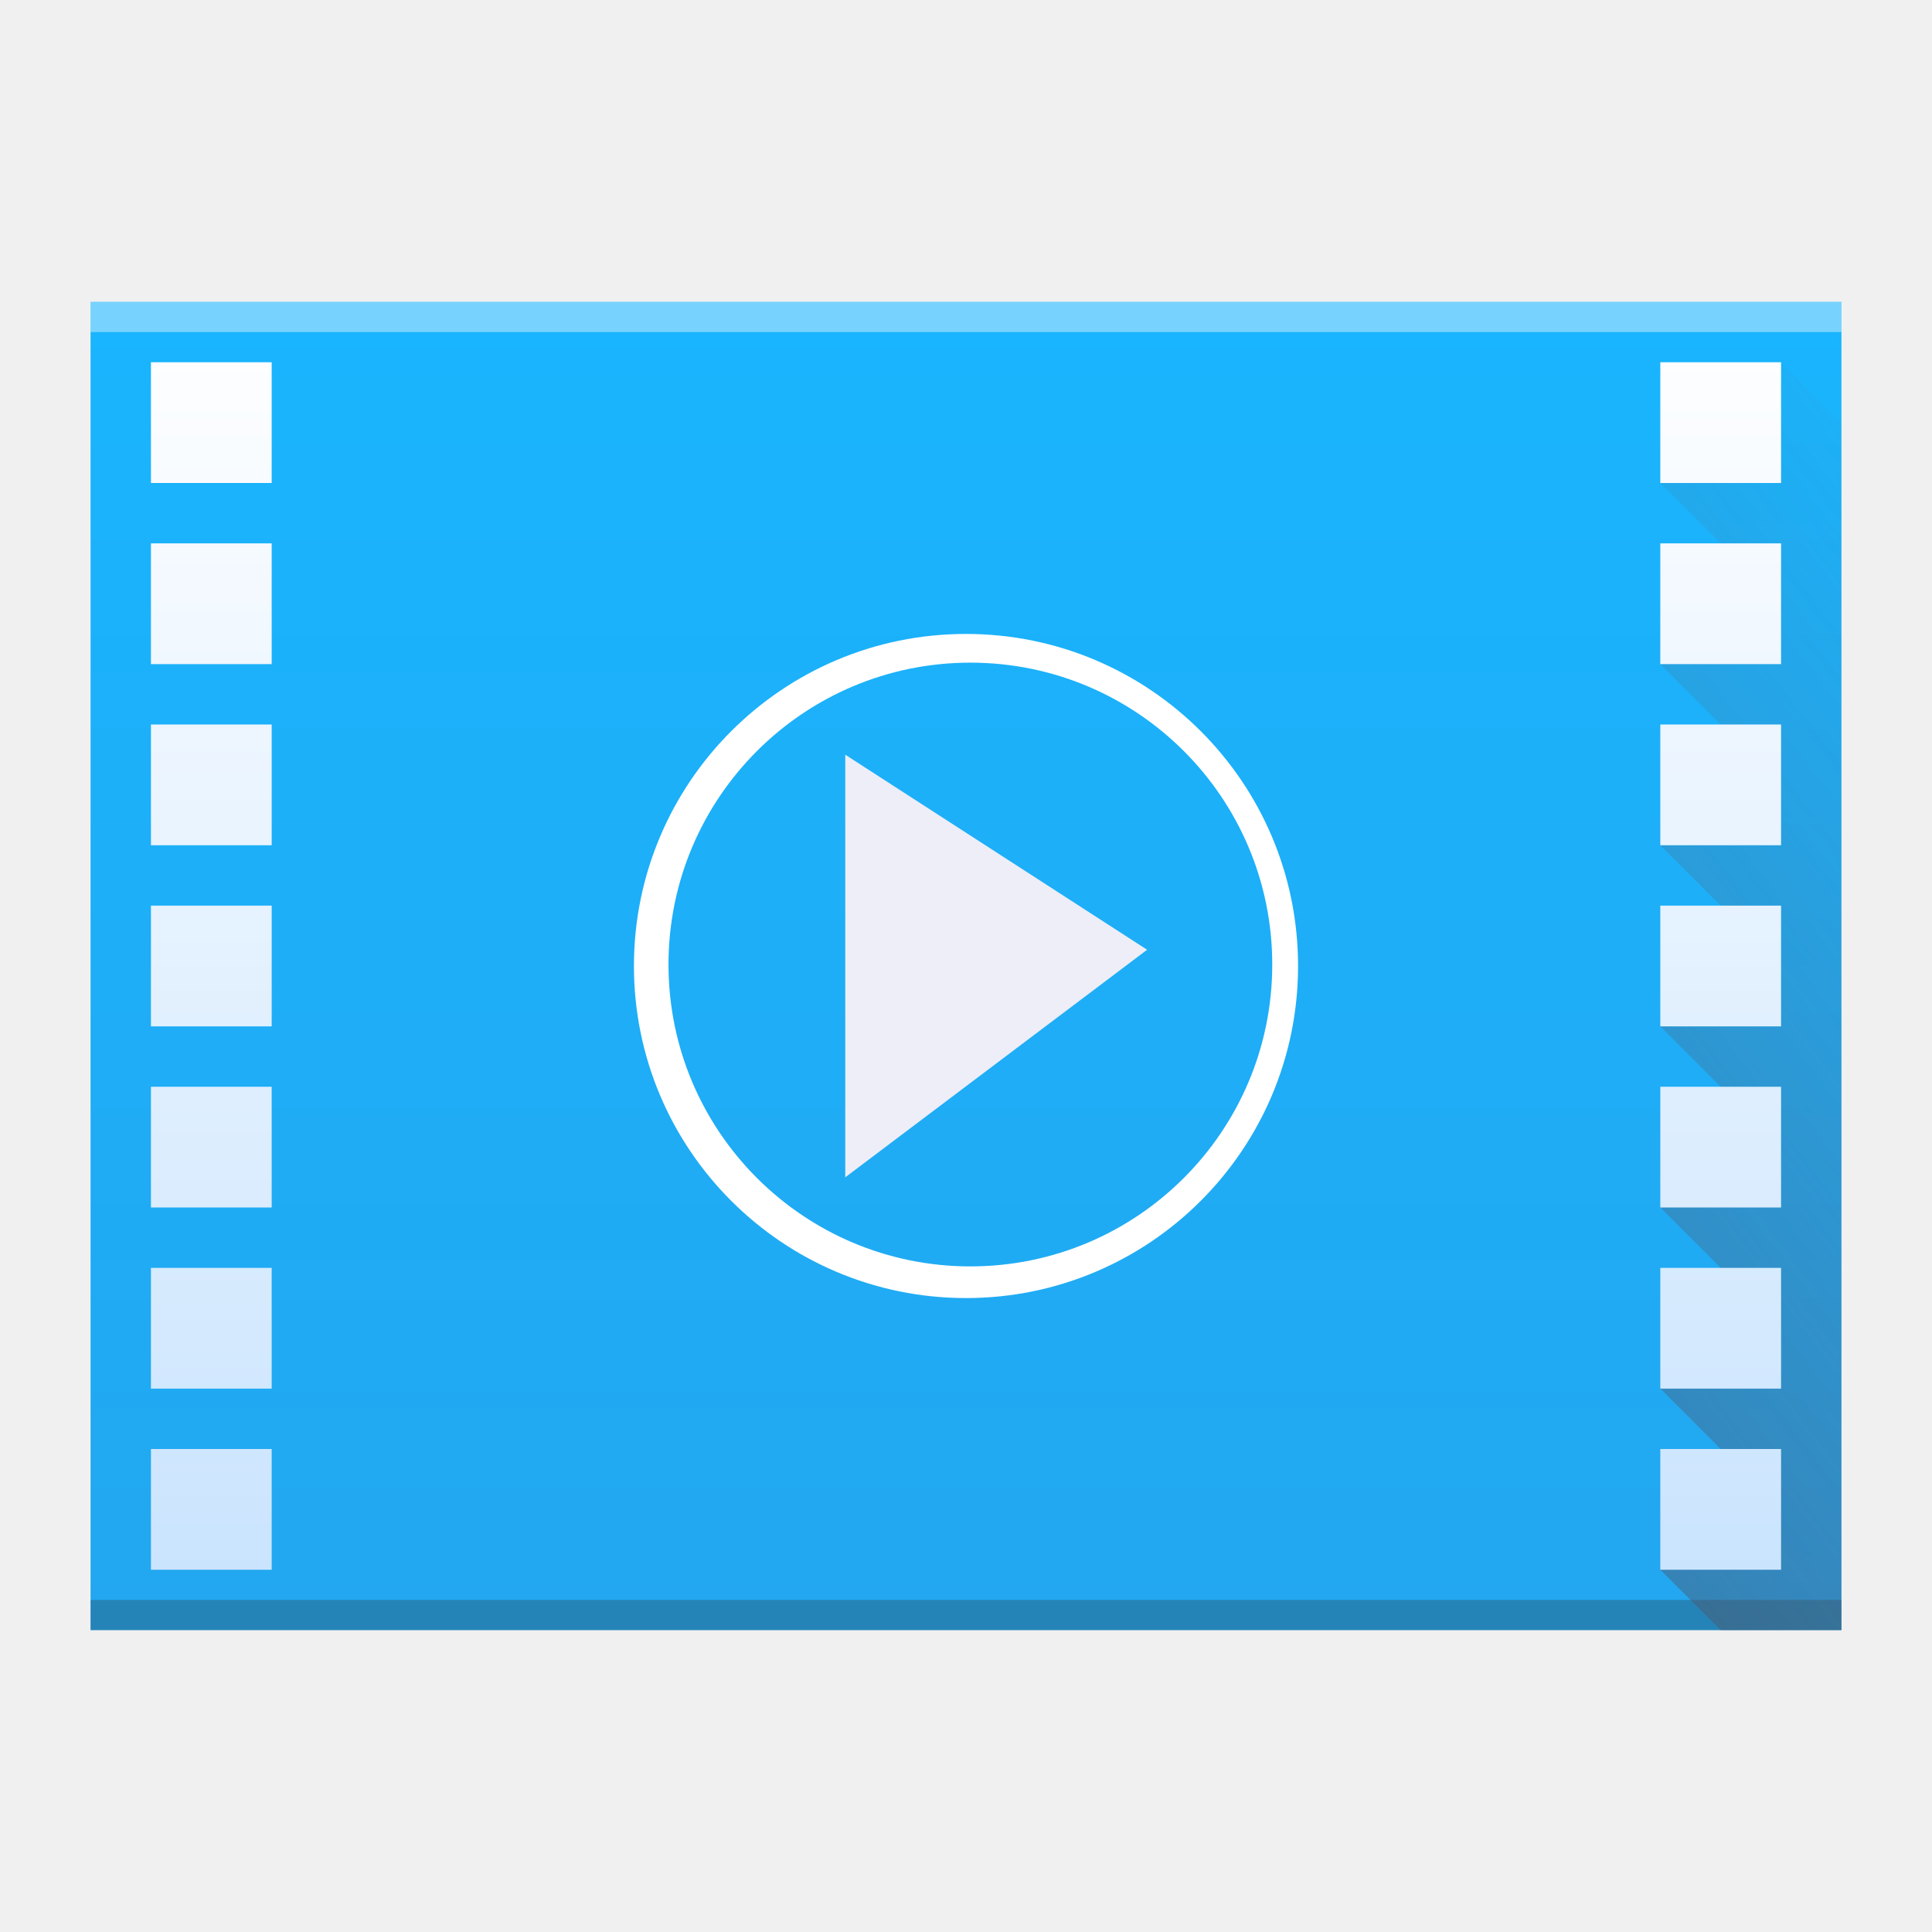
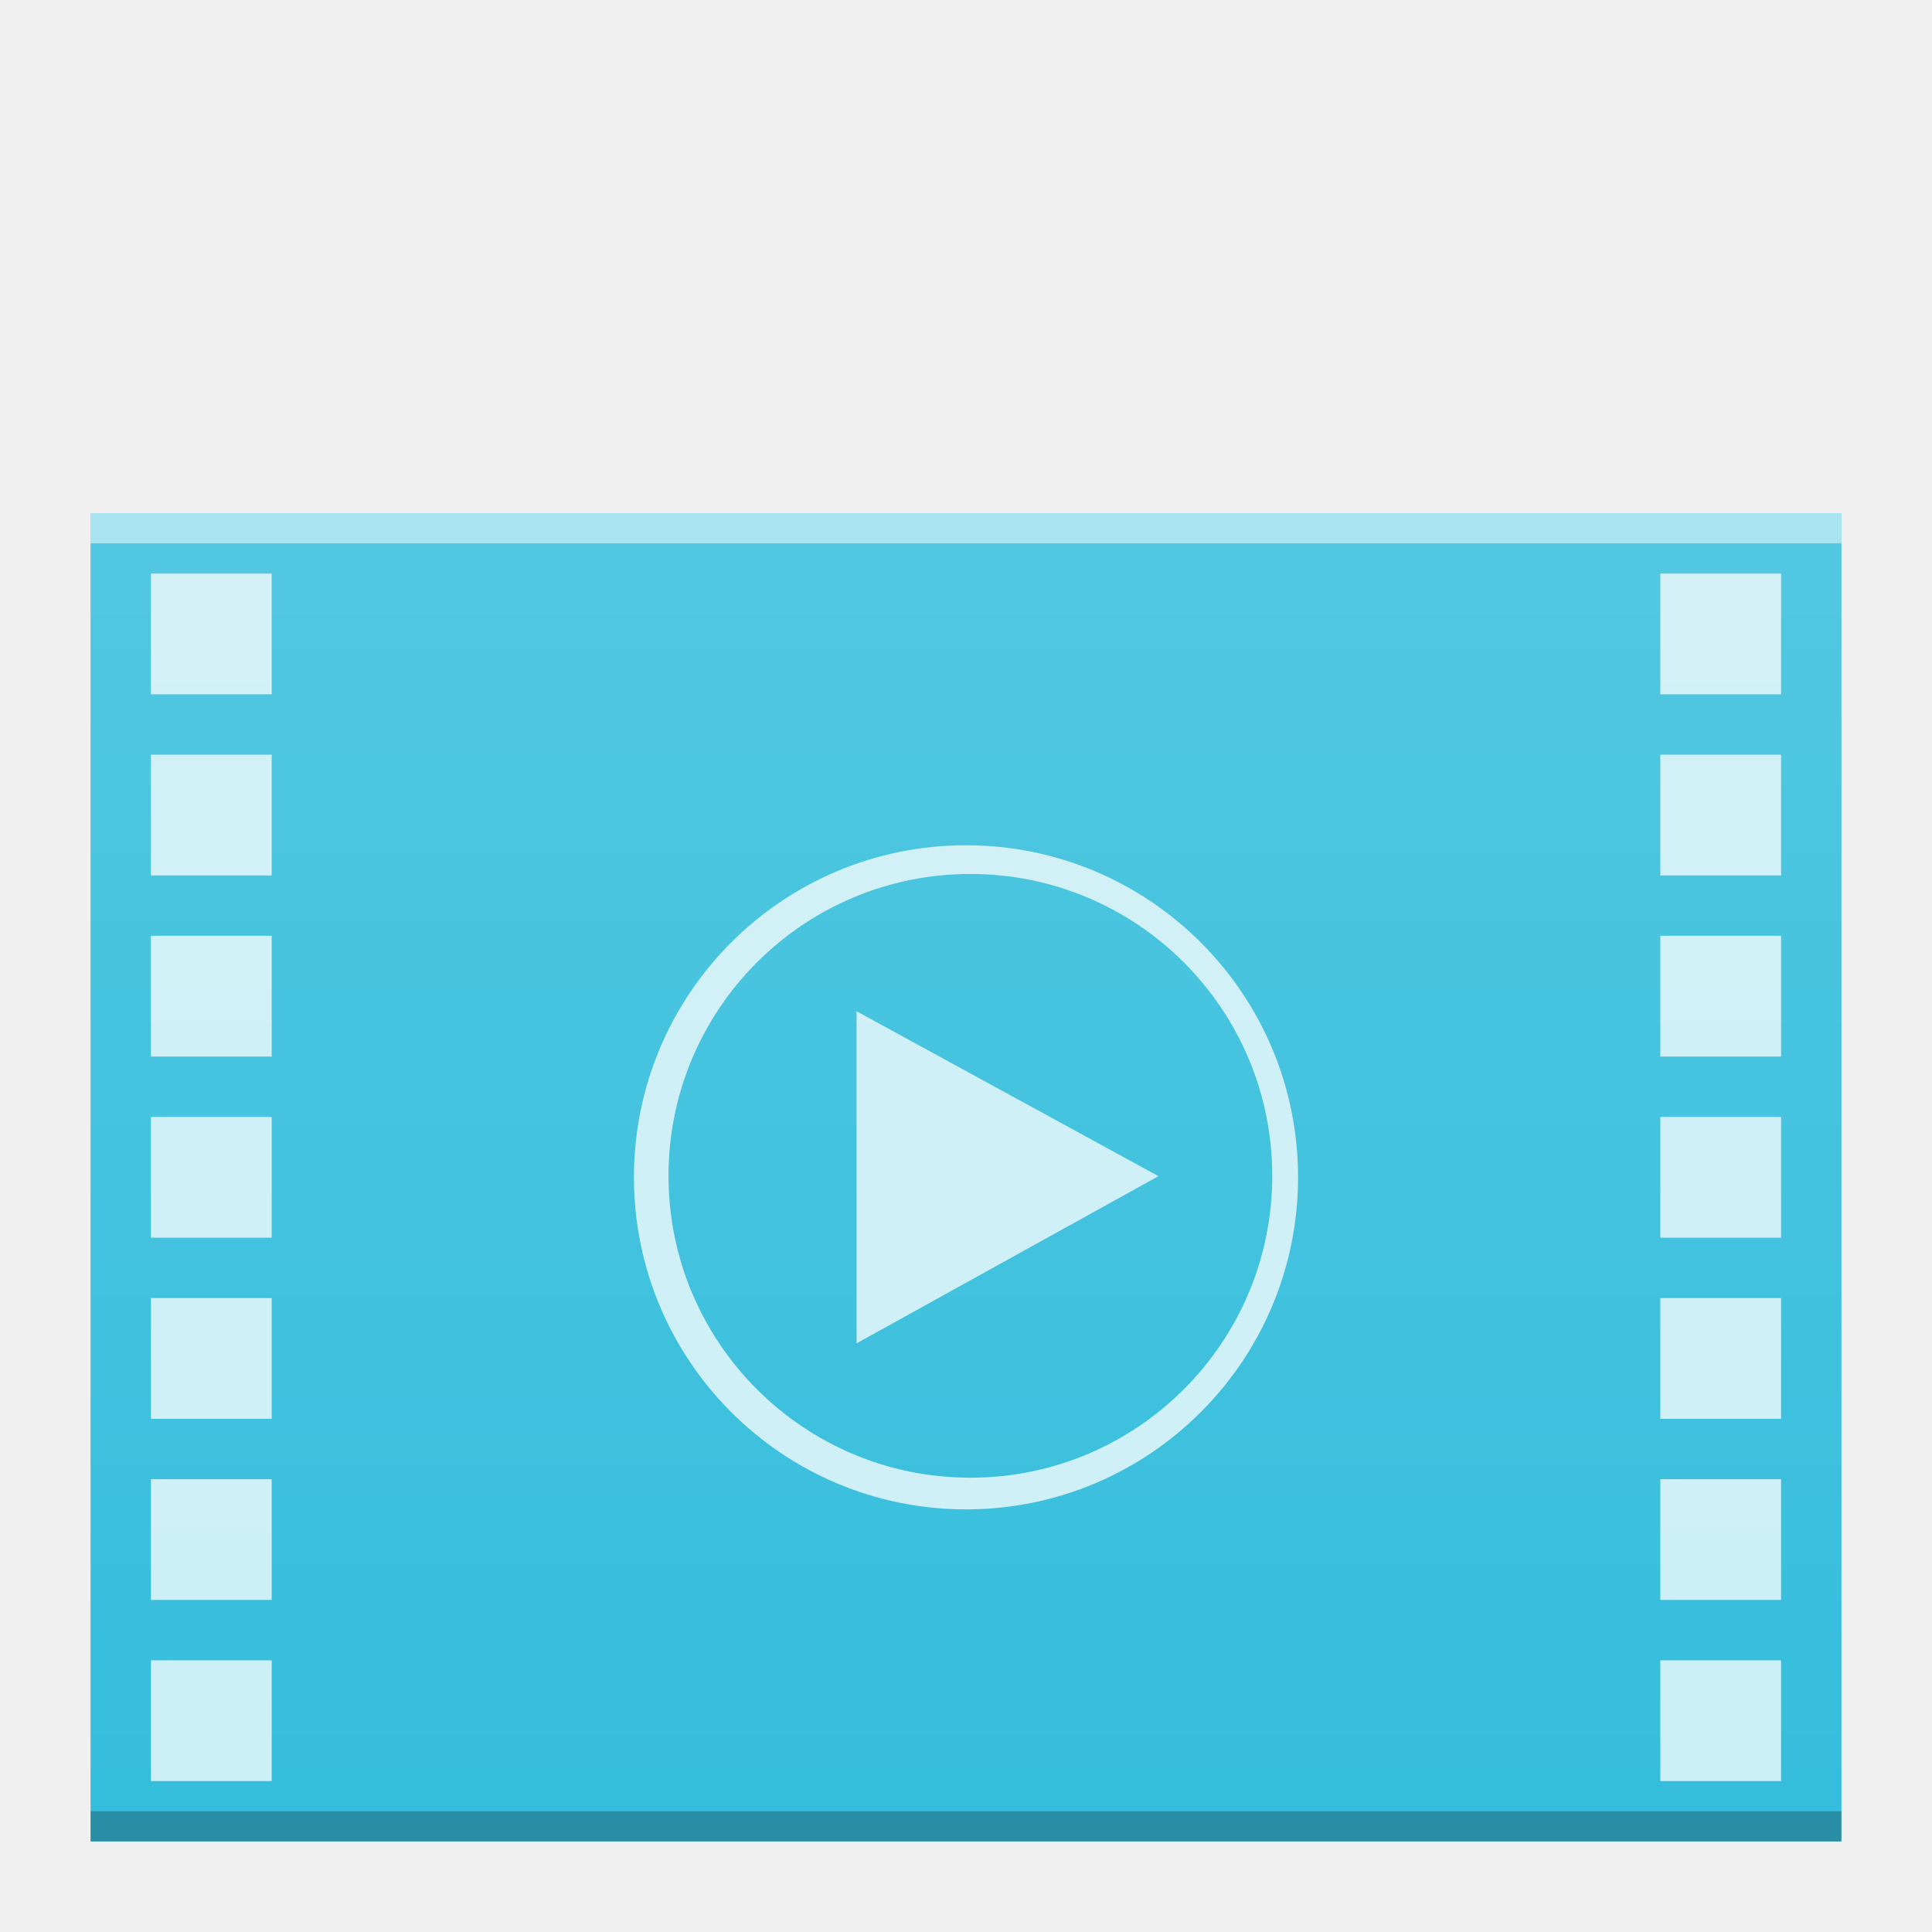
<svg xmlns="http://www.w3.org/2000/svg" xmlns:xlink="http://www.w3.org/1999/xlink" width="64" version="1.1" viewBox="0 0 64 64" height="64" id="svg2">
  <defs id="defs4">
-     <linearGradient xlink:href="#linearGradient4300-5" id="linearGradient4306" y1="61" y2="3" x2="0" gradientUnits="userSpaceOnUse" gradientTransform="matrix(1.318182,0,0,0.7586207,-10.18182,7.724138)" />
-     <linearGradient id="linearGradient4410">
-       <stop style="stop-color:#383e51" id="stop4412" />
-       <stop offset="1" style="stop-color:#655c6f;stop-opacity:0" id="stop4414" />
-     </linearGradient>
    <linearGradient id="linearGradient4351-1">
      <stop style="stop-color:#c8e3fe" id="stop4353-6" />
      <stop offset="1" style="stop-color:#ffffff" id="stop4355-2" />
    </linearGradient>
-     <linearGradient id="linearGradient4300-5">
-       <stop style="stop-color:#22a7f0" id="stop4302-7" />
-       <stop offset="1" style="stop-color:#19b5fe" id="stop4304-1" />
+     <linearGradient id="linearGradient6251">
+       <stop style="stop-color:#ffffff;stop-opacity:0" offset="0" id="stop6253" />
+       <stop style="stop-color:#ffffff;stop-opacity:0.2" offset="1" id="stop6255" />
    </linearGradient>
-     <linearGradient xlink:href="#linearGradient4351-1" id="linearGradient4391" x1="58" y1="54" x2="58" y2="10" gradientUnits="userSpaceOnUse" />
-     <linearGradient xlink:href="#linearGradient4351-1" id="linearGradient4391-2" x1="58" y1="54" x2="58" y2="10" gradientUnits="userSpaceOnUse" gradientTransform="translate(-50,0)" />
-     <linearGradient xlink:href="#linearGradient4410" id="linearGradient4428" x1="3" y1="54" x2="61" y2="10" gradientUnits="userSpaceOnUse" />
+     <linearGradient xlink:href="#linearGradient6251" id="linearGradient5443" gradientUnits="userSpaceOnUse" gradientTransform="matrix(1,0,0,0.8458734,-1,-272.7346)" x1="58" y1="392.362" x2="58" y2="324.659" />
  </defs>
-   <path style="fill:url(#linearGradient4306)" id="rect3500" d="M 3,10 3,54 47,54 61,54 61,20.621 61,10 42.545,10 Z" />
-   <rect width="58" x="3" y="53" height="1" style="fill:#2e3132;fill-opacity:0.294" id="rect4169" />
-   <rect width="58" x="3" y="10" height="1" style="fill:#ffffff;fill-opacity:0.41" id="rect4236" />
-   <path style="fill:#ffffff;fill-opacity:1;stroke:none;stroke-width:2;stroke-miterlimit:4;stroke-dasharray:none;stroke-opacity:1" d="M 32 21 A 11 11 0 0 0 21 32 A 11 11 0 0 0 32 43 A 11 11 0 0 0 43 32 A 11 11 0 0 0 32 21 z M 32.145 21.951 A 10 10 0 0 1 42.145 31.951 A 10 10 0 0 1 32.145 41.951 A 10 10 0 0 1 22.145 31.951 A 10 10 0 0 1 32.145 21.951 z " id="path4245" />
-   <path style="fill:#edeef8;fill-opacity:1;fill-rule:evenodd;stroke:none;stroke-width:1px;stroke-linecap:butt;stroke-linejoin:miter;stroke-opacity:1" d="M 38,31.462 28,39 28,25 Z" id="path4250" />
-   <path style="fill:url(#linearGradient4428);fill-opacity:1;fill-rule:evenodd;stroke:none;stroke-width:1px;stroke-linecap:butt;stroke-linejoin:miter;stroke-opacity:1" d="m 57,54 -2,-2 2,-4 -2,-2 2,-4 -2,-2 2,-4 -2,-2 2,-4 -2,-2 2,-4 -2,-2 2,-4 -2,-2 4,-4 2,2 0,40 z" id="path4417" />
-   <path style="fill:url(#linearGradient4391);fill-opacity:1;stroke:none;stroke-width:2;stroke-miterlimit:4;stroke-dasharray:none;stroke-opacity:1" d="M 55 12 L 55 16 L 59 16 L 59 12 L 55 12 z M 55 18 L 55 22 L 59 22 L 59 18 L 55 18 z M 55 24 L 55 28 L 59 28 L 59 24 L 55 24 z M 55 30 L 55 34 L 59 34 L 59 30 L 55 30 z M 55 36 L 55 40 L 59 40 L 59 36 L 55 36 z M 55 42 L 55 46 L 59 46 L 59 42 L 55 42 z M 55 48 L 55 52 L 59 52 L 59 48 L 55 48 z " id="rect4159" />
-   <path style="fill:url(#linearGradient4391-2);fill-opacity:1;stroke:none;stroke-width:2;stroke-miterlimit:4;stroke-dasharray:none;stroke-opacity:1" d="m 5,12 0,4 4,0 0,-4 -4,0 z m 0,6 0,4 4,0 0,-4 -4,0 z m 0,6 0,4 4,0 0,-4 -4,0 z m 0,6 0,4 4,0 0,-4 -4,0 z m 0,6 0,4 4,0 0,-4 -4,0 z m 0,6 0,4 4,0 0,-4 -4,0 z m 0,6 0,4 4,0 0,-4 -4,0 z" id="rect4159-3" />
+   <g id="g4308">
+     <path style="fill:#35bedc;fill-opacity:1;color:#000000;clip-rule:nonzero;display:inline;overflow:visible;visibility:visible;opacity:1;isolation:auto;mix-blend-mode:normal;color-interpolation:sRGB;color-interpolation-filters:linearRGB;solid-color:#000000;solid-opacity:1;fill-rule:nonzero;stroke-width:1;stroke-linecap:butt;stroke-linejoin:miter;stroke-miterlimit:4;stroke-dasharray:none;stroke-dashoffset:0;stroke-opacity:1;filter-blend-mode:normal;filter-gaussianBlur-deviation:0;color-rendering:auto;image-rendering:auto;shape-rendering:auto;text-rendering:auto;enable-background:accumulate" id="path5427" d="M 3,17 3,61 47,61 61,61 61,27.621 61,17 42.545,17 Z" />
+     <rect width="58" x="3" y="60" height="1" style="fill:#000000;fill-opacity:1;color:#000000;clip-rule:nonzero;display:inline;overflow:visible;visibility:visible;opacity:0.25;isolation:auto;mix-blend-mode:normal;color-interpolation:sRGB;color-interpolation-filters:linearRGB;solid-color:#000000;solid-opacity:1;fill-rule:nonzero;stroke-width:1;stroke-linecap:butt;stroke-linejoin:miter;stroke-miterlimit:4;stroke-dasharray:none;stroke-dashoffset:0;stroke-opacity:1;filter-blend-mode:normal;filter-gaussianBlur-deviation:0;color-rendering:auto;image-rendering:auto;shape-rendering:auto;text-rendering:auto;enable-background:accumulate" id="rect5429" />
+     <rect width="58" x="3" y="17" height="1" style="fill:#ffffff;fill-opacity:1;color:#000000;clip-rule:nonzero;display:inline;overflow:visible;visibility:visible;opacity:0.5;isolation:auto;mix-blend-mode:normal;color-interpolation:sRGB;color-interpolation-filters:linearRGB;solid-color:#000000;solid-opacity:1;fill-rule:nonzero;stroke-width:1;stroke-linecap:butt;stroke-linejoin:miter;stroke-miterlimit:4;stroke-dasharray:none;stroke-dashoffset:0;stroke-opacity:1;filter-blend-mode:normal;filter-gaussianBlur-deviation:0;color-rendering:auto;image-rendering:auto;shape-rendering:auto;text-rendering:auto;enable-background:accumulate" id="rect5431" />
+     <path style="opacity:0.75;fill:#ffffff;fill-opacity:1;stroke:none;stroke-width:2;stroke-miterlimit:4;stroke-dasharray:none;stroke-opacity:1" d="M 32,28 A 11,11 0 0 0 21,39 11,11 0 0 0 32,50 11,11 0 0 0 43,39 11,11 0 0 0 32,28 Z m 0.145,0.951 a 10,10 0 0 1 10,10 10,10 0 0 1 -10,10 10,10 0 0 1 -10,-10 10,10 0 0 1 10,-10 z" id="path5433" />
+     <path style="color:#000000;clip-rule:nonzero;display:inline;overflow:visible;visibility:visible;opacity:0.75;isolation:auto;mix-blend-mode:normal;color-interpolation:sRGB;color-interpolation-filters:linearRGB;solid-color:#000000;solid-opacity:1;fill:#ffffff;fill-opacity:1;fill-rule:nonzero;stroke:none;stroke-width:2;stroke-linecap:butt;stroke-linejoin:miter;stroke-miterlimit:4;stroke-dasharray:none;stroke-dashoffset:0;stroke-opacity:1;color-rendering:auto;image-rendering:auto;shape-rendering:auto;text-rendering:auto;enable-background:accumulate" d="m 38.375,38.962 -10,5.538 0,-11 z" id="path5435" />
+     <path style="color:#000000;clip-rule:nonzero;display:inline;overflow:visible;visibility:visible;opacity:0.75;isolation:auto;mix-blend-mode:normal;color-interpolation:sRGB;color-interpolation-filters:linearRGB;solid-color:#000000;solid-opacity:1;fill:#ffffff;fill-opacity:1;fill-rule:nonzero;stroke:none;stroke-width:2;stroke-linecap:butt;stroke-linejoin:miter;stroke-miterlimit:4;stroke-dasharray:none;stroke-dashoffset:0;stroke-opacity:1;color-rendering:auto;image-rendering:auto;shape-rendering:auto;text-rendering:auto;enable-background:accumulate" d="m 55,19 0,4 4,0 0,-4 -4,0 z m 0,6 0,4 4,0 0,-4 -4,0 z m 0,6 0,4 4,0 0,-4 -4,0 z m 0,6 0,4 4,0 0,-4 -4,0 z m 0,6 0,4 4,0 0,-4 -4,0 z m 0,6 0,4 4,0 0,-4 -4,0 z m 0,6 0,4 4,0 0,-4 -4,0 z" id="path5437" />
+     <path style="color:#000000;clip-rule:nonzero;display:inline;overflow:visible;visibility:visible;opacity:0.75;isolation:auto;mix-blend-mode:normal;color-interpolation:sRGB;color-interpolation-filters:linearRGB;solid-color:#000000;solid-opacity:1;fill:#ffffff;fill-opacity:1;fill-rule:nonzero;stroke:none;stroke-width:2;stroke-linecap:butt;stroke-linejoin:miter;stroke-miterlimit:4;stroke-dasharray:none;stroke-dashoffset:0;stroke-opacity:1;color-rendering:auto;image-rendering:auto;shape-rendering:auto;text-rendering:auto;enable-background:accumulate" d="m 5,19 0,4 4,0 0,-4 -4,0 z m 0,6 0,4 4,0 0,-4 -4,0 z m 0,6 0,4 4,0 0,-4 -4,0 z m 0,6 0,4 4,0 0,-4 -4,0 z m 0,6 0,4 4,0 0,-4 -4,0 z m 0,6 0,4 4,0 0,-4 -4,0 z m 0,6 0,4 4,0 0,-4 -4,0 z" id="path5439" />
+     <path d="M 3,17 3,61 47,61 61,61 61,27.621 61,17 42.545,17 Z" id="path5441" style="color:#000000;clip-rule:nonzero;display:inline;overflow:visible;visibility:visible;opacity:1;isolation:auto;mix-blend-mode:normal;color-interpolation:sRGB;color-interpolation-filters:linearRGB;solid-color:#000000;solid-opacity:1;fill:url(#linearGradient5443);fill-opacity:1;fill-rule:nonzero;stroke:none;stroke-width:1;stroke-linecap:butt;stroke-linejoin:miter;stroke-miterlimit:4;stroke-dasharray:none;stroke-dashoffset:0;stroke-opacity:1;marker:none;color-rendering:auto;image-rendering:auto;shape-rendering:auto;text-rendering:auto;enable-background:accumulate" />
+   </g>
</svg>
